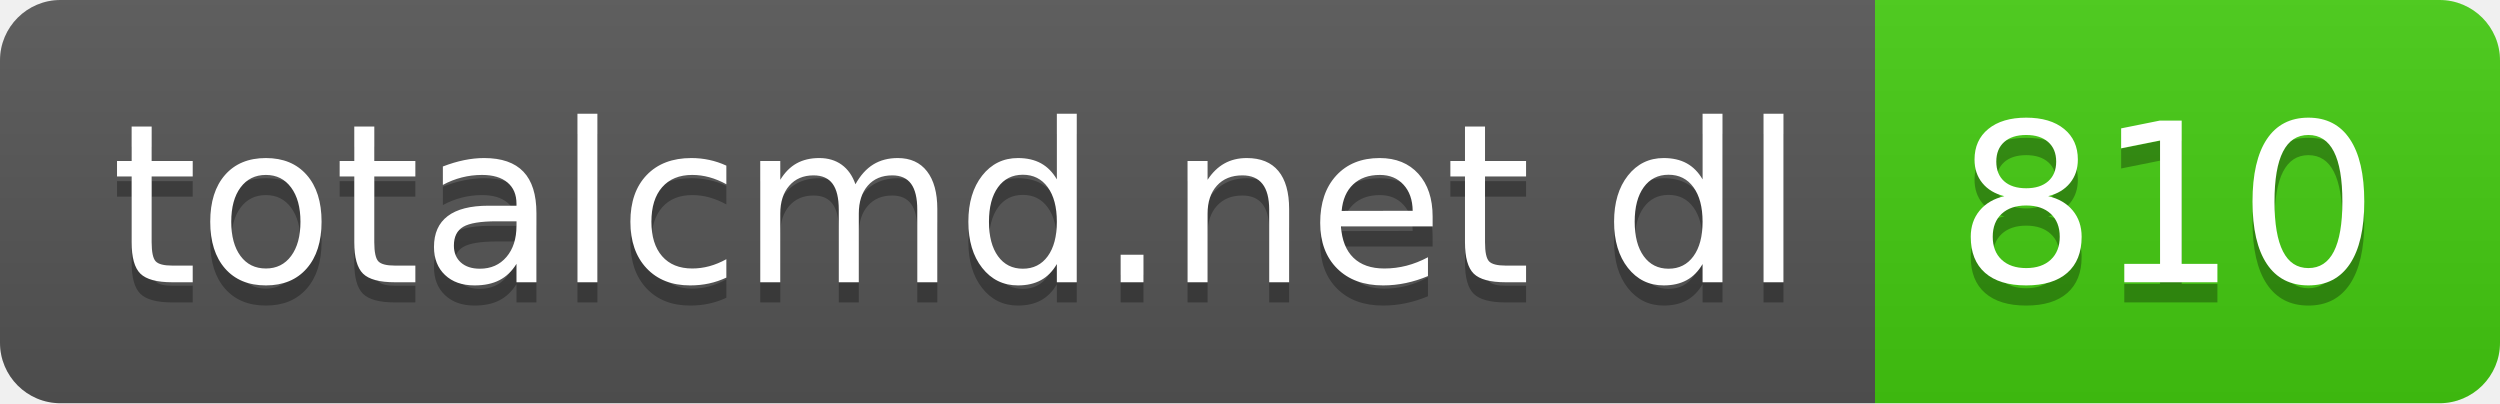
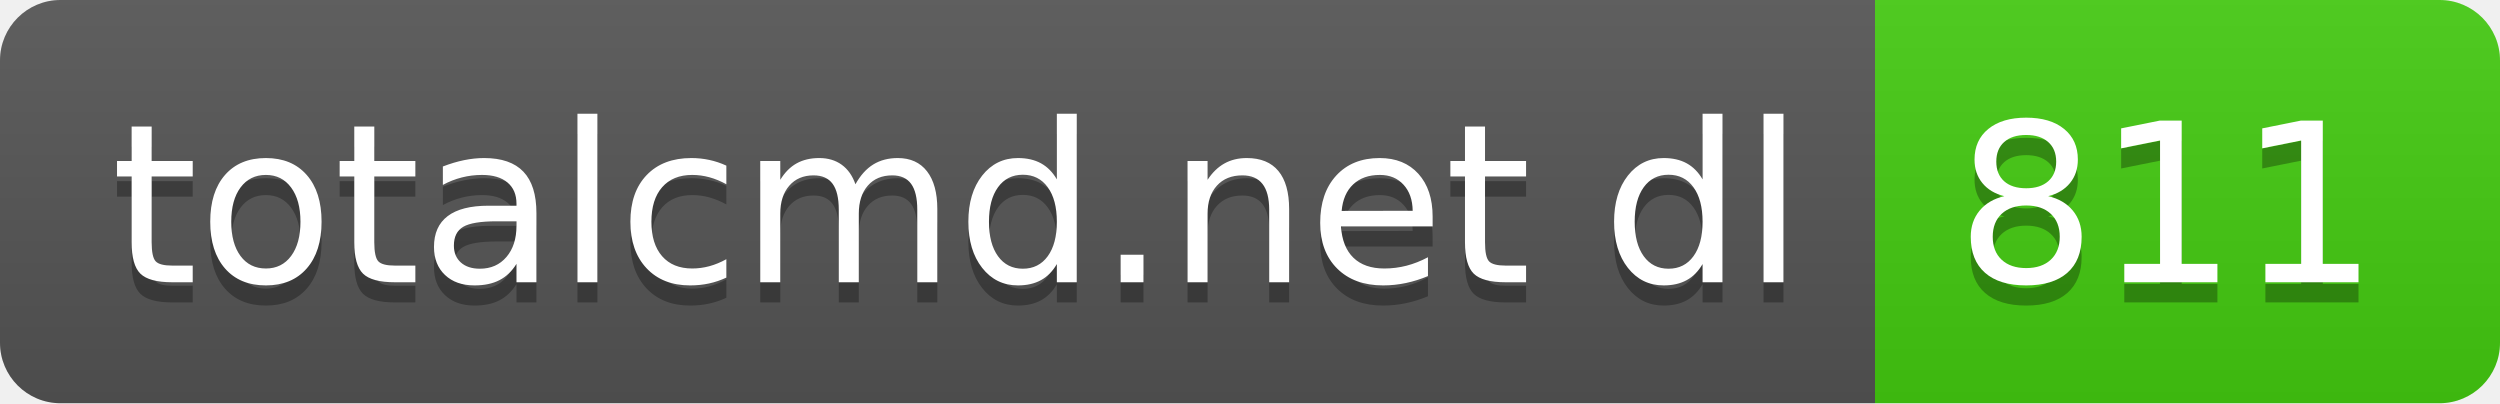
- <svg xmlns="http://www.w3.org/2000/svg" width="124" height="20" role="img" aria-label="totalcmd.net dl: 810">
+ <svg xmlns="http://www.w3.org/2000/svg" width="124" height="20" role="img" aria-label="totalcmd.net dl: 811">
  <linearGradient id="s" x2="0" y2="100%">
    <stop offset="0" stop-color="#bbb" stop-opacity=".1" />
    <stop offset="1" stop-opacity=".1" />
  </linearGradient>
  <clipPath id="r">
    <rect width="124" height="20" rx="3" fill="#fff" />
  </clipPath>
  <g clip-path="url(#r)">
    <rect width="93" height="20" fill="#555" />
    <rect x="93" width="31" height="20" fill="#4c1" />
    <rect width="124" height="20" fill="url(#s)" />
  </g>
  <g fill="#fff" text-anchor="middle" font-family="Verdana,Geneva,DejaVu Sans,sans-serif" text-rendering="geometricPrecision" font-size="110">
    <text aria-hidden="true" x="475" y="150" fill="#010101" fill-opacity=".3" transform="scale(.1)" textLength="830">totalcmd.net dl</text>
    <text x="475" y="140" transform="scale(.1)" fill="#fff" textLength="830">totalcmd.net dl</text>
-     <text aria-hidden="true" x="1075" y="150" fill="#010101" fill-opacity=".3" transform="scale(.1)" textLength="210">810</text>
-     <text x="1075" y="140" transform="scale(.1)" fill="#fff" textLength="210">810</text>
+     <text aria-hidden="true" x="1075" y="150" fill="#010101" fill-opacity=".3" transform="scale(.1)" textLength="210">811</text>
+     <text x="1075" y="140" transform="scale(.1)" fill="#fff" textLength="210">811</text>
  </g>
</svg>
